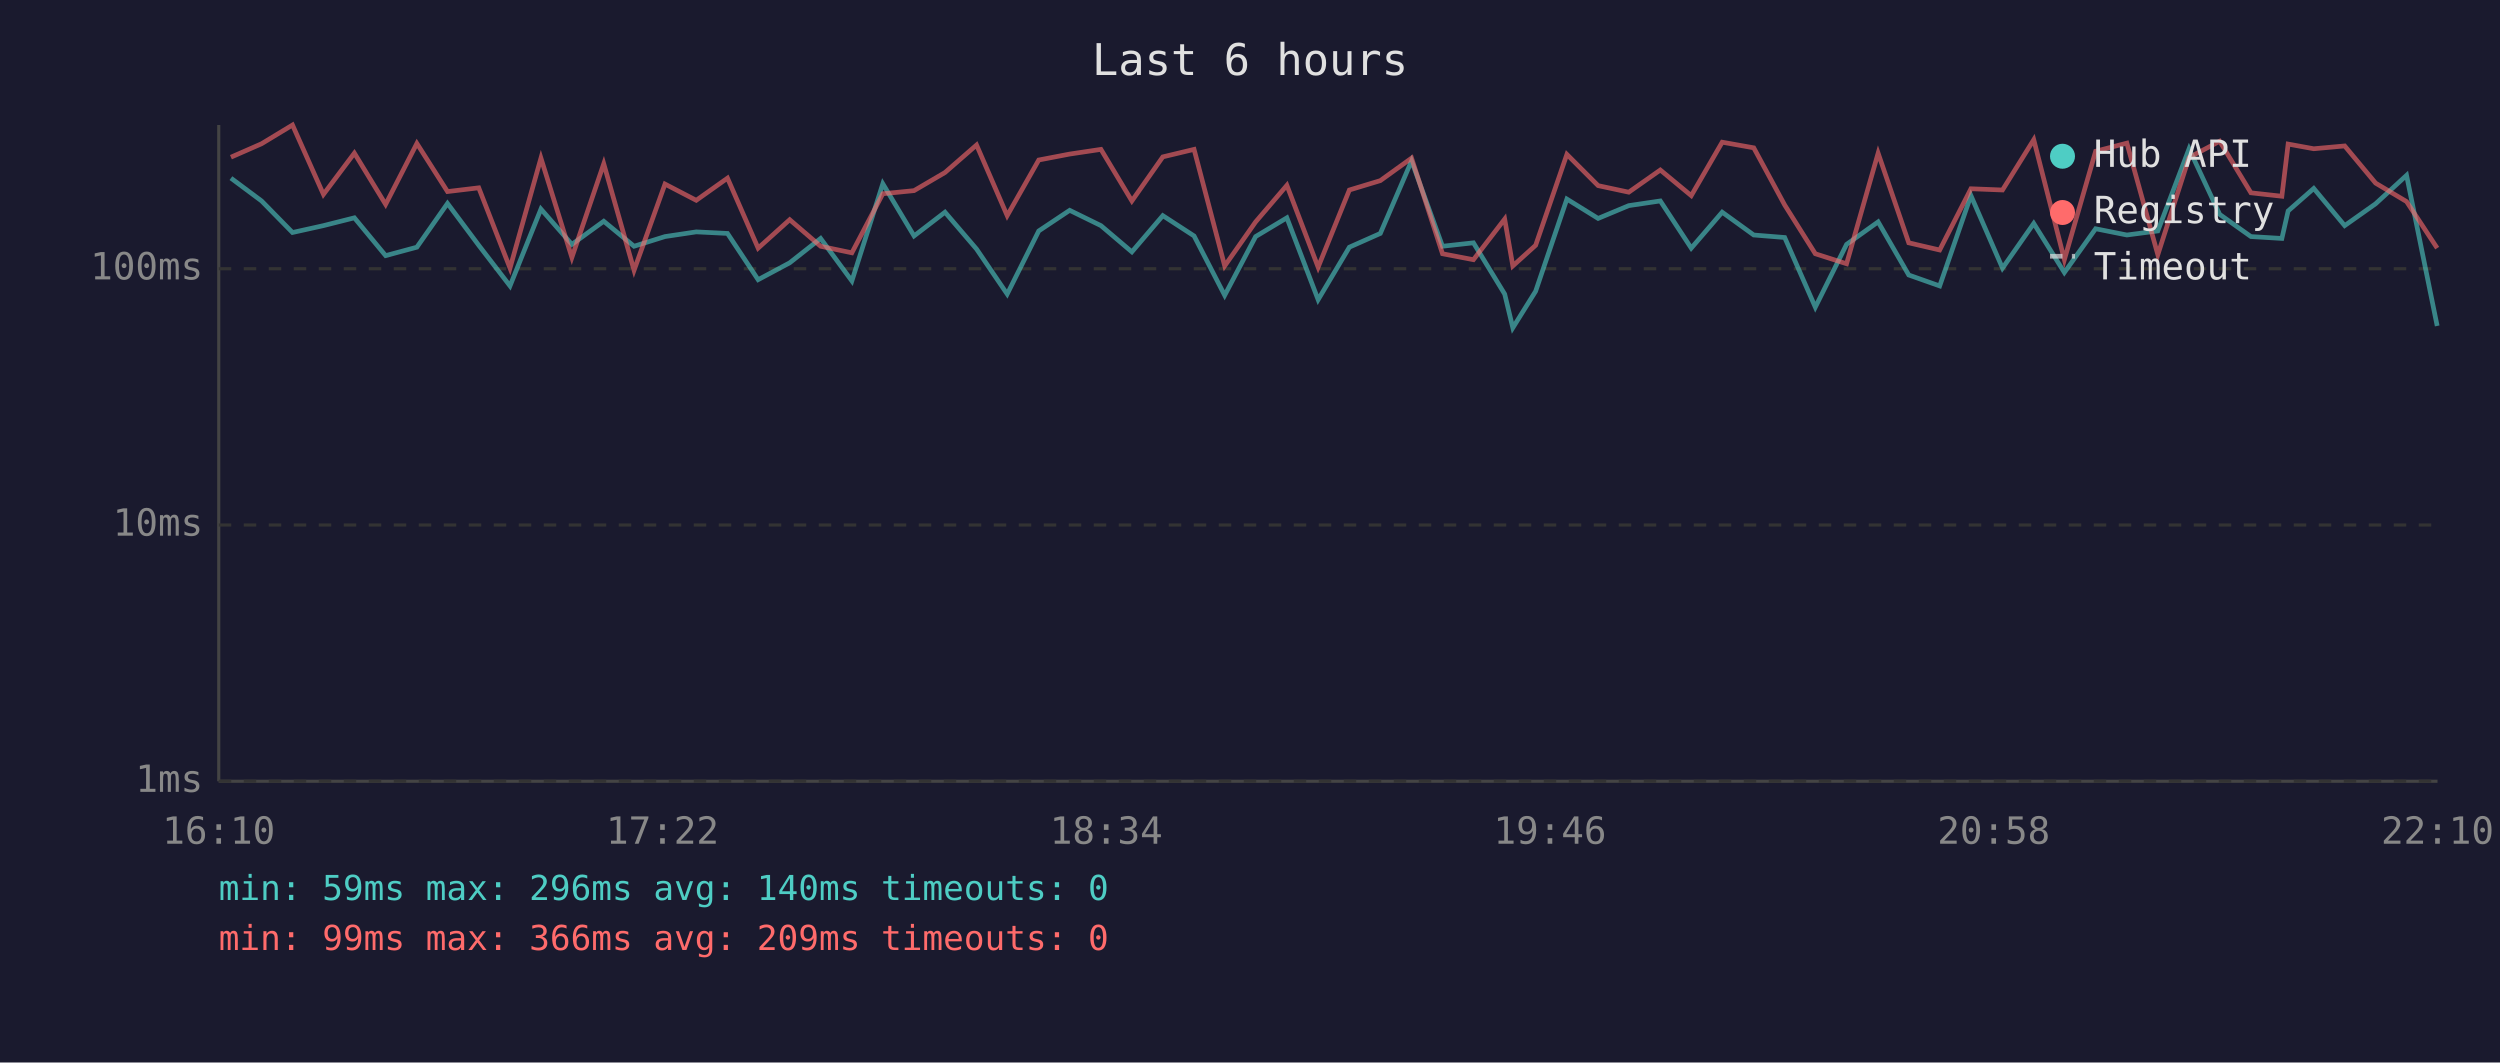
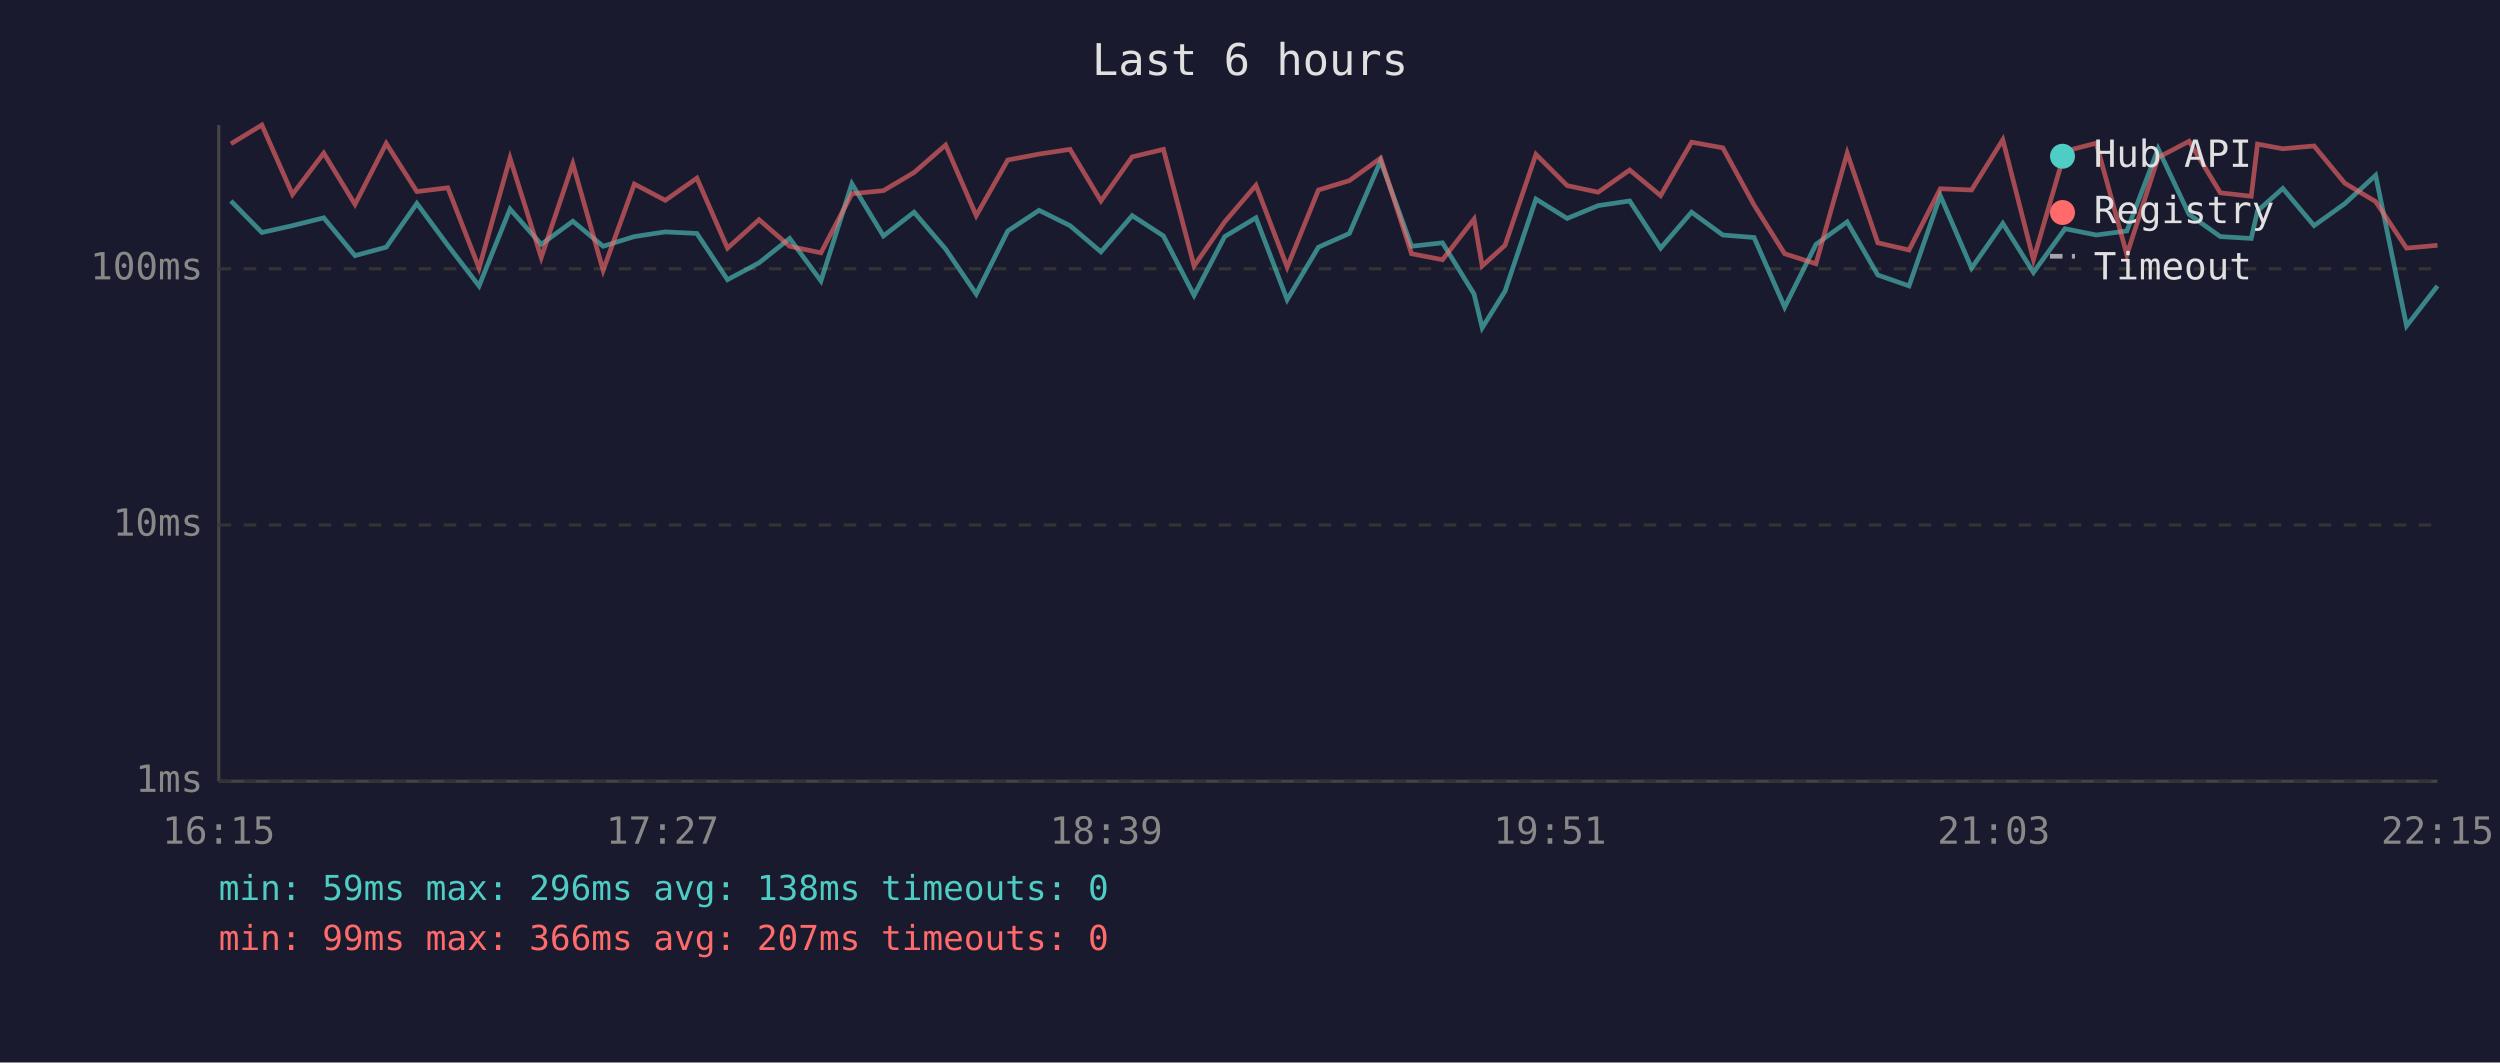
<svg xmlns="http://www.w3.org/2000/svg" viewBox="0 0 800 340" font-family="monospace" font-size="12">
  <rect width="800" height="340" fill="#1a1a2e" />
  <text x="400" y="24" fill="#e0e0e0" font-size="14" text-anchor="middle">Last 6 hours</text>
  <line x1="70" y1="40" x2="70" y2="250" stroke="#444" stroke-width="1" />
  <line x1="70" y1="250" x2="780" y2="250" stroke="#444" stroke-width="1" />
  <line x1="70" y1="250" x2="780" y2="250" stroke="#333" stroke-width="1" stroke-dasharray="4" />
  <text x="65" y="250" fill="#888" text-anchor="end" dominant-baseline="middle">1ms</text>
  <line x1="70" y1="168" x2="780" y2="168" stroke="#333" stroke-width="1" stroke-dasharray="4" />
  <text x="65" y="168" fill="#888" text-anchor="end" dominant-baseline="middle">10ms</text>
  <line x1="70" y1="86" x2="780" y2="86" stroke="#333" stroke-width="1" stroke-dasharray="4" />
  <text x="65" y="86" fill="#888" text-anchor="end" dominant-baseline="middle">100ms</text>
-   <text x="70" y="270" fill="#888" text-anchor="middle">16:10</text>
-   <text x="212" y="270" fill="#888" text-anchor="middle">17:22</text>
-   <text x="354" y="270" fill="#888" text-anchor="middle">18:34</text>
-   <text x="496" y="270" fill="#888" text-anchor="middle">19:46</text>
-   <text x="638" y="270" fill="#888" text-anchor="middle">20:58</text>
-   <text x="780" y="270" fill="#888" text-anchor="middle">22:10</text>
-   <polyline points="73.9,57.0 83.7,64.3 93.6,74.4 103.5,72.2 113.4,69.7 123.4,81.8 133.4,79.1 143.2,65.1 153.2,78.5 163.2,91.5 173.1,66.9 183.0,78.2 193.2,70.8 202.9,78.8 212.8,75.7 222.8,74.2 232.8,74.7 242.6,89.5 252.7,84.1 262.6,76.3 272.6,89.9 282.5,58.8 292.5,75.5 302.4,67.9 312.5,79.7 322.3,94.1 332.4,73.9 342.3,67.3 352.3,72.2 362.2,80.6 372.1,69.0 382.1,75.5 391.9,94.5 401.8,75.7 411.8,69.7 421.8,95.9 431.8,79.1 441.7,74.7 451.7,51.5 461.6,78.8 471.5,77.7 481.5,94.1 484.1,104.9 491.4,93.2 501.4,63.7 511.4,69.9 521.2,65.8 531.3,64.3 541.2,79.4 551.1,67.9 561.2,75.2 571.1,76.0 580.9,98.3 590.9,78.2 601.0,71.0 610.8,88.0 620.7,91.5 630.7,62.6 640.8,85.8 650.8,71.5 660.6,87.2 670.6,73.2 680.6,75.2 690.5,73.9 700.5,47.6 710.3,68.6 720.3,75.7 730.2,76.3 732.2,67.5 740.4,60.3 750.3,72.2 760.2,65.2 770.1,56.1 779.9,104.3" fill="none" stroke="#4ecdc4" stroke-width="1.5" opacity="0.6" />
-   <polyline points="73.9,50.3 83.7,46.0 93.6,40.0 103.5,62.2 113.4,49.0 123.4,65.4 133.4,45.9 143.2,61.3 153.2,60.1 163.2,85.8 173.1,50.6 183.0,82.4 193.2,52.4 202.9,86.5 212.8,58.9 222.8,64.1 232.8,57.0 242.6,79.4 252.7,70.3 262.6,78.8 272.6,80.9 282.5,62.0 292.5,61.0 302.4,55.2 312.5,46.4 322.3,69.0 332.4,51.2 342.3,49.3 352.3,47.8 362.2,64.3 372.1,50.2 382.1,47.8 391.9,85.1 401.8,71.0 411.8,59.3 421.8,85.5 431.8,60.8 441.7,57.8 451.7,50.6 461.6,81.2 471.5,83.1 481.5,70.1 484.1,85.1 491.4,78.5 501.4,49.4 511.4,59.4 521.2,61.5 531.3,54.4 541.2,62.6 551.1,45.5 561.2,47.3 571.1,65.6 580.9,81.2 590.9,84.4 601.0,49.0 610.8,77.7 620.7,80.0 630.7,60.4 640.8,60.8 650.8,44.7 660.6,83.1 670.6,48.4 680.6,45.8 690.5,81.5 700.5,50.4 710.3,45.2 720.3,61.7 730.2,62.8 732.2,46.1 740.4,47.6 750.3,46.7 760.2,58.6 770.1,64.5 779.9,79.4" fill="none" stroke="#ff6b6b" stroke-width="1.5" opacity="0.6" />
+   <text x="70" y="270" fill="#888" text-anchor="middle">16:15</text>
+   <text x="212" y="270" fill="#888" text-anchor="middle">17:27</text>
+   <text x="354" y="270" fill="#888" text-anchor="middle">18:39</text>
+   <text x="496" y="270" fill="#888" text-anchor="middle">19:51</text>
+   <text x="638" y="270" fill="#888" text-anchor="middle">21:03</text>
+   <text x="780" y="270" fill="#888" text-anchor="middle">22:15</text>
+   <polyline points="73.9,64.3 83.8,74.4 93.6,72.2 103.6,69.7 113.6,81.8 123.6,79.1 133.4,65.1 143.3,78.5 153.3,91.5 163.2,66.9 173.2,78.2 183.3,70.8 193.0,78.8 203.0,75.7 212.9,74.2 223.0,74.7 232.8,89.5 242.9,84.1 252.7,76.3 262.7,89.9 272.6,58.8 282.7,75.5 292.5,67.9 302.6,79.7 312.4,94.1 322.5,73.9 332.5,67.3 342.4,72.2 352.3,80.6 362.3,69.0 372.3,75.5 382.1,94.5 391.9,75.7 401.9,69.7 411.9,95.9 421.9,79.1 431.8,74.7 441.8,51.5 451.7,78.8 461.6,77.7 471.7,94.1 474.3,104.9 481.6,93.2 491.5,63.7 501.5,69.9 511.4,65.8 521.5,64.3 531.4,79.4 541.3,67.9 551.3,75.2 561.3,76.0 571.1,98.3 581.1,78.2 591.1,71.0 600.9,88.0 610.9,91.5 620.9,62.6 630.9,85.8 640.9,71.5 650.7,87.2 660.8,73.2 670.8,75.2 680.6,73.9 690.6,47.6 700.5,68.6 710.5,75.7 720.4,76.3 722.4,67.5 730.5,60.3 740.5,72.2 750.3,65.2 760.2,56.1 770.1,104.3 780.0,91.5" fill="none" stroke="#4ecdc4" stroke-width="1.5" opacity="0.6" />
+   <polyline points="73.9,46.0 83.8,40.0 93.6,62.2 103.6,49.0 113.6,65.4 123.6,45.9 133.4,61.3 143.3,60.1 153.3,85.8 163.2,50.6 173.2,82.4 183.3,52.4 193.0,86.5 203.0,58.9 212.9,64.1 223.0,57.0 232.8,79.4 242.9,70.3 252.7,78.8 262.7,80.9 272.6,62.0 282.7,61.0 292.5,55.2 302.6,46.4 312.4,69.0 322.5,51.2 332.5,49.3 342.4,47.8 352.3,64.3 362.3,50.2 372.3,47.8 382.1,85.1 391.9,71.0 401.9,59.3 411.9,85.5 421.9,60.8 431.8,57.8 441.8,50.6 451.7,81.2 461.6,83.1 471.7,70.1 474.3,85.1 481.6,78.5 491.5,49.4 501.5,59.4 511.4,61.5 521.5,54.4 531.4,62.6 541.3,45.5 551.3,47.3 561.3,65.6 571.1,81.2 581.1,84.4 591.1,49.0 600.9,77.7 610.9,80.0 620.9,60.4 630.9,60.8 640.9,44.7 650.7,83.1 660.8,48.4 670.8,45.8 680.6,81.5 690.6,50.4 700.5,45.2 710.5,61.7 720.4,62.8 722.4,46.1 730.5,47.6 740.5,46.7 750.3,58.6 760.2,64.5 770.1,79.4 780.0,78.5" fill="none" stroke="#ff6b6b" stroke-width="1.5" opacity="0.6" />
  <circle cx="660" cy="50" r="4" fill="#4ecdc4" />
  <text x="670" y="50" fill="#e0e0e0" dominant-baseline="middle">Hub API</text>
  <circle cx="660" cy="68" r="4" fill="#ff6b6b" />
  <text x="670" y="68" fill="#e0e0e0" dominant-baseline="middle">Registry</text>
  <line x1="656" y1="82" x2="664" y2="82" stroke="#e0e0e0" stroke-width="1.5" stroke-dasharray="4,3" opacity="0.7" />
  <text x="670" y="86" fill="#e0e0e0" dominant-baseline="middle">Timeout</text>
-   <text x="70" y="288" fill="#4ecdc4" font-size="11">min: 59ms  max: 296ms  avg: 140ms  timeouts: 0</text>
-   <text x="70" y="304" fill="#ff6b6b" font-size="11">min: 99ms  max: 366ms  avg: 209ms  timeouts: 0</text>
+   <text x="70" y="288" fill="#4ecdc4" font-size="11">min: 59ms  max: 296ms  avg: 138ms  timeouts: 0</text>
+   <text x="70" y="304" fill="#ff6b6b" font-size="11">min: 99ms  max: 366ms  avg: 207ms  timeouts: 0</text>
</svg>
